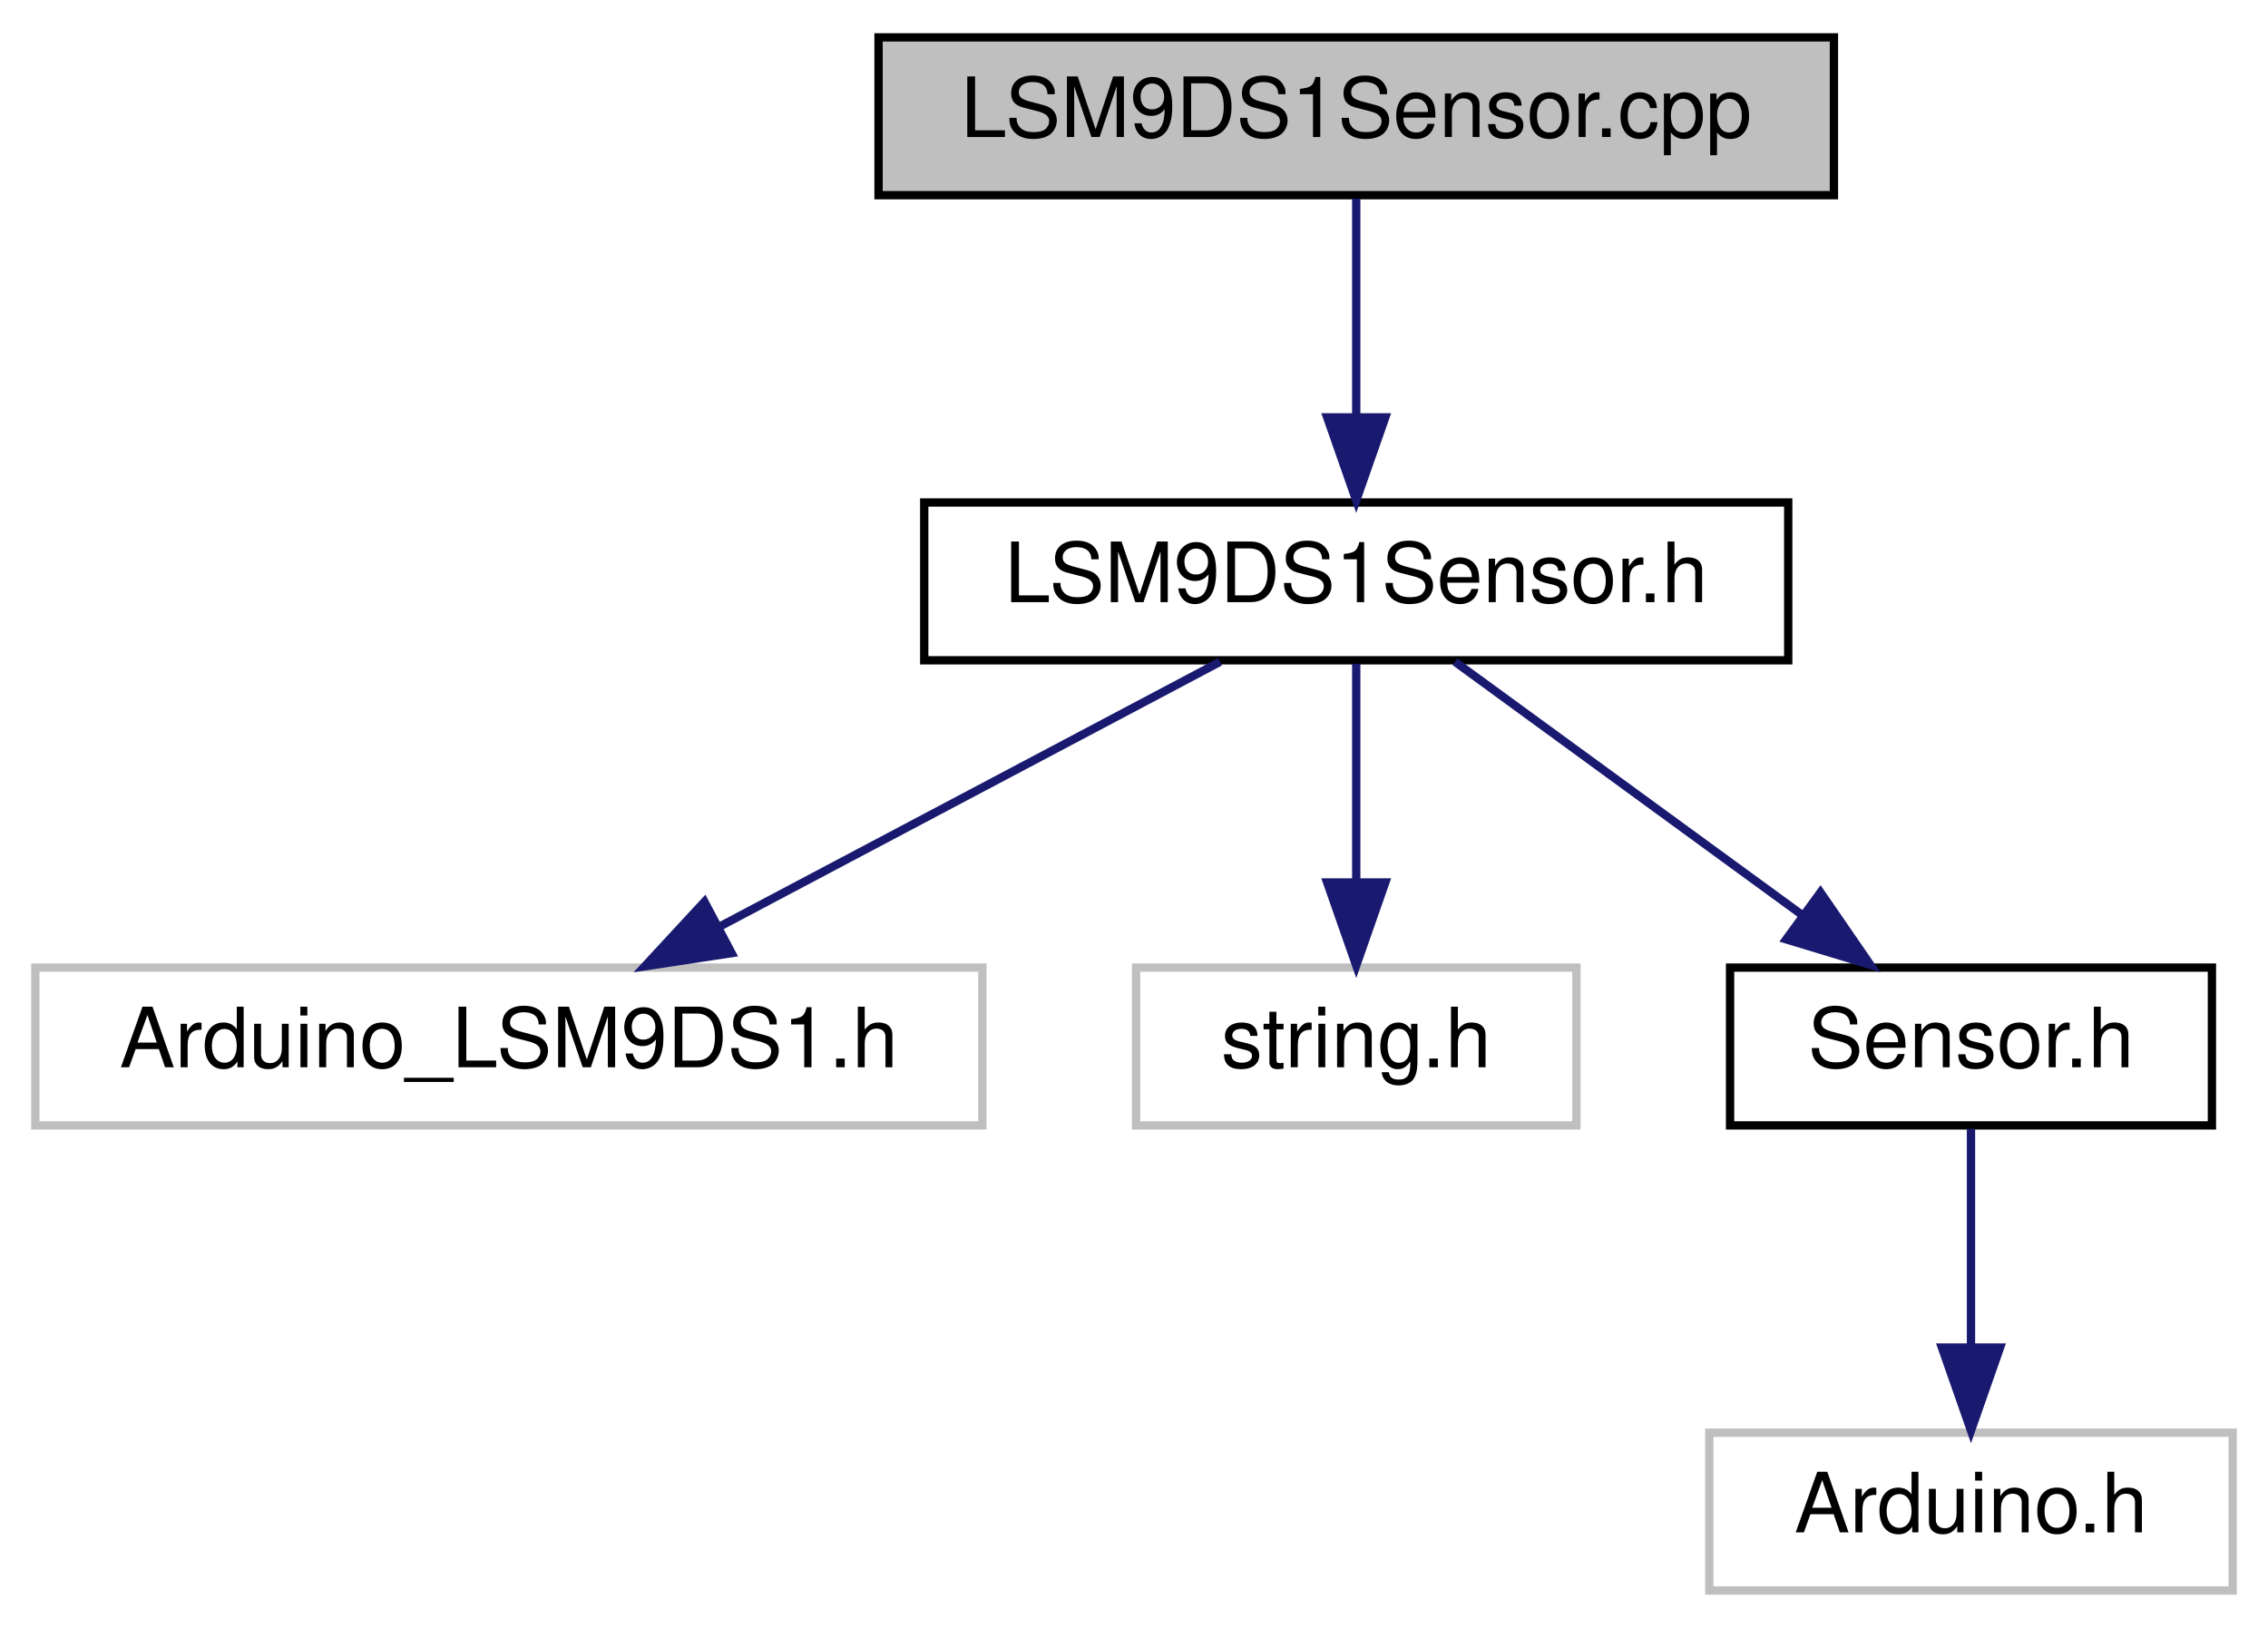
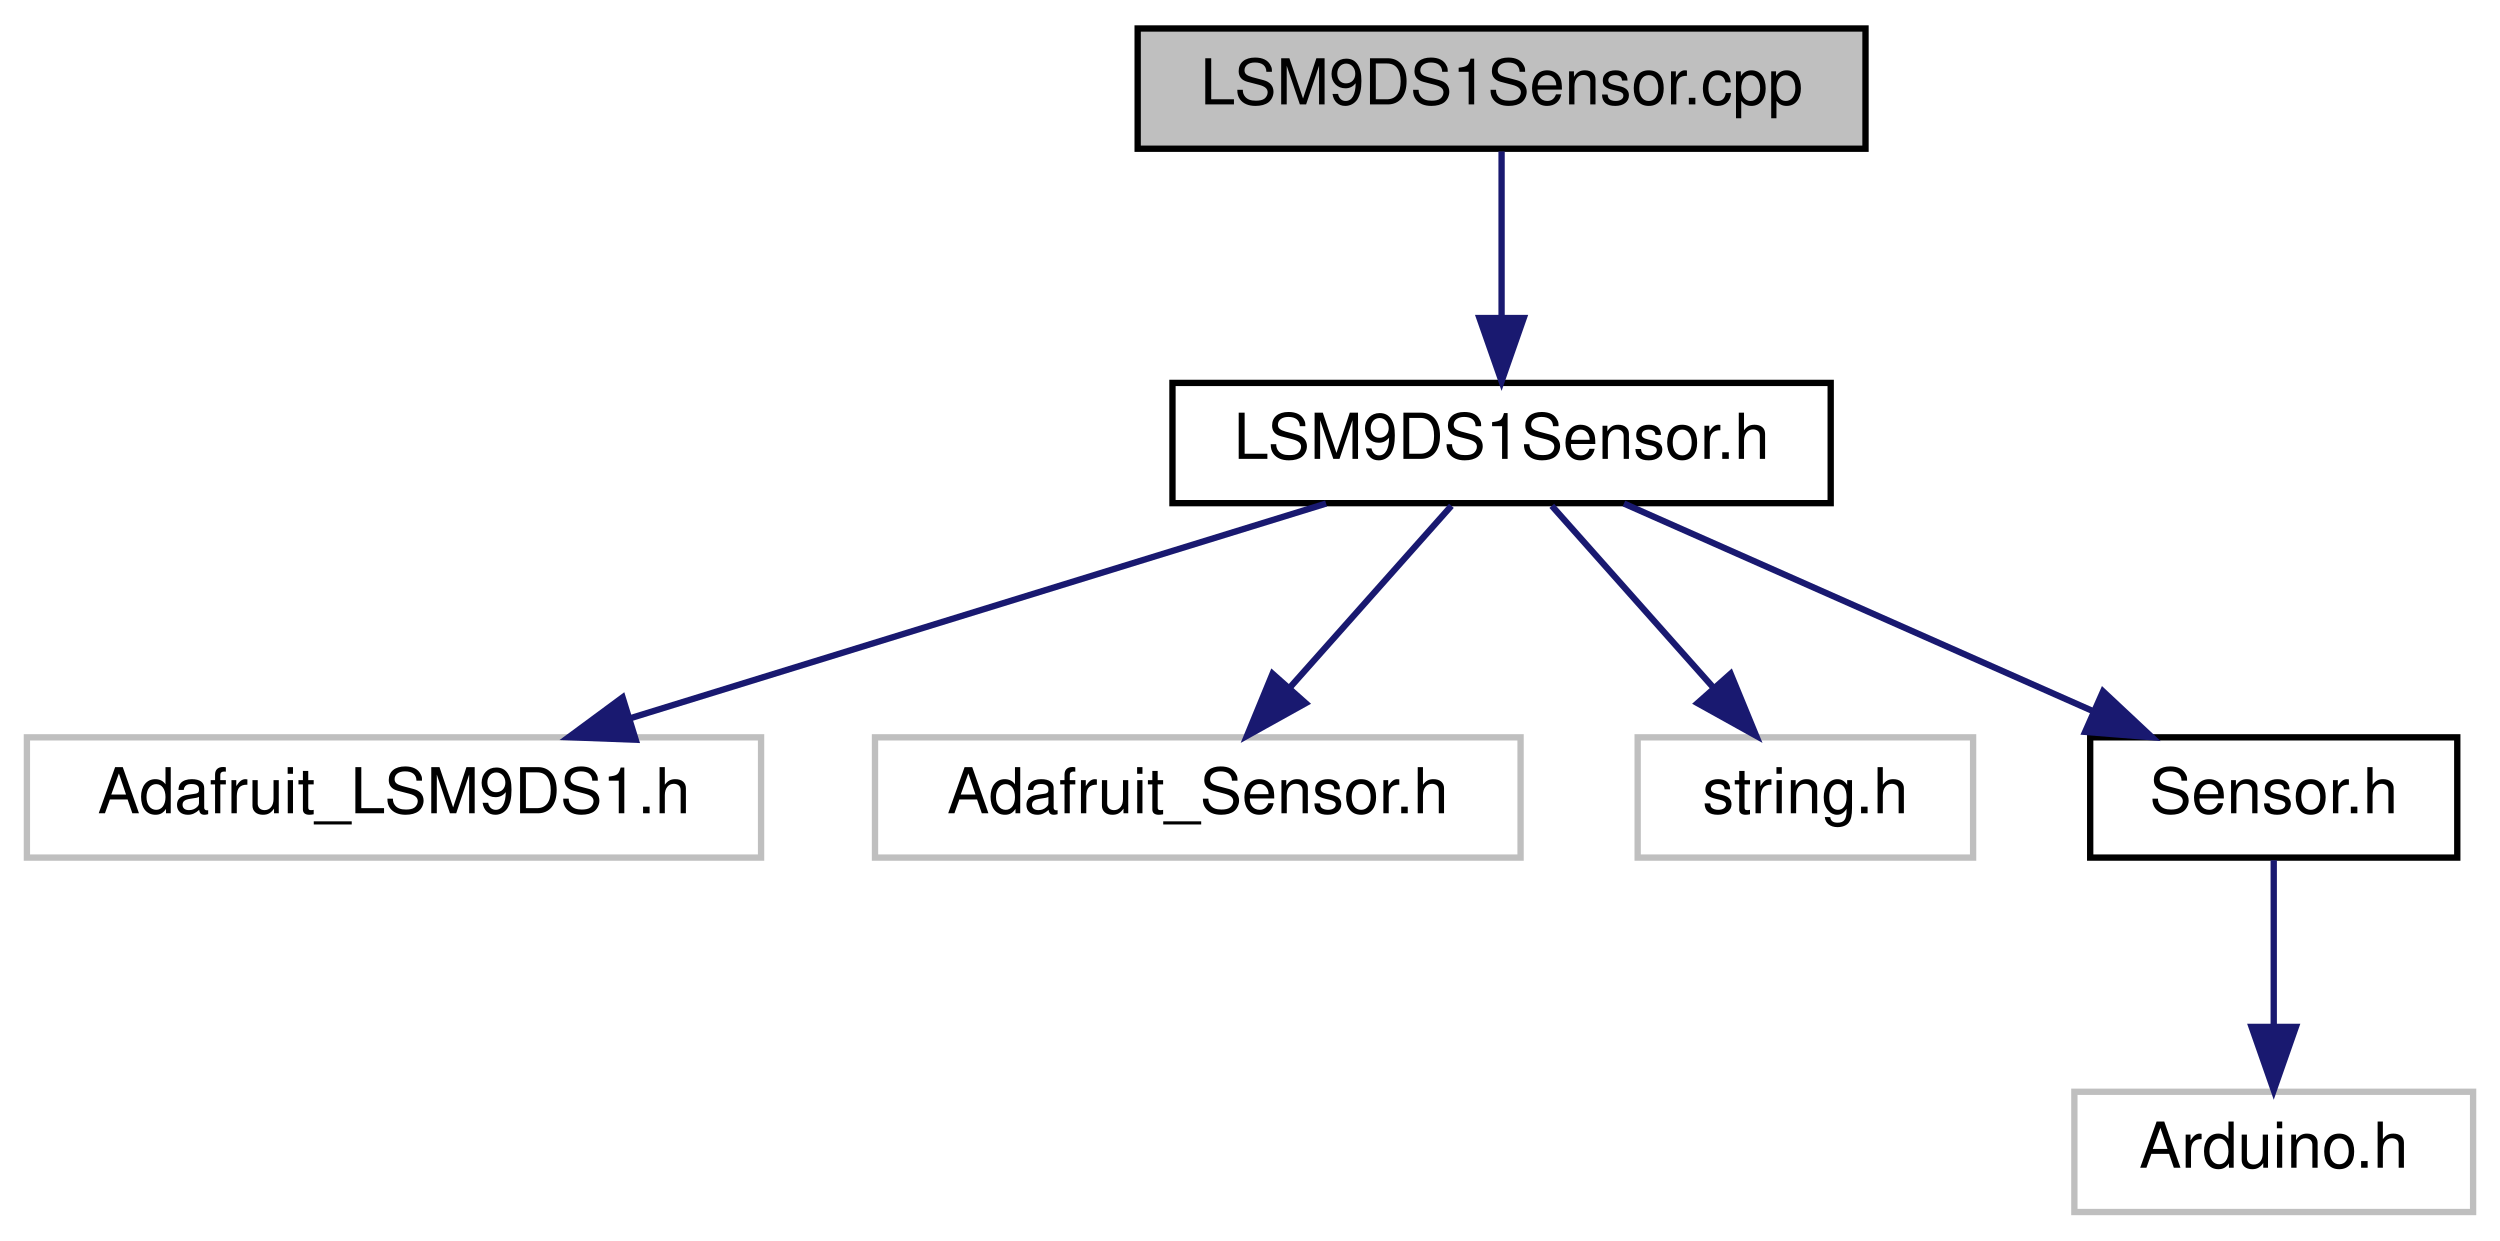
- <svg xmlns="http://www.w3.org/2000/svg" xmlns:xlink="http://www.w3.org/1999/xlink" width="273pt" height="196pt" viewBox="0.00 0.00 272.50 196.00">
+ <svg xmlns="http://www.w3.org/2000/svg" xmlns:xlink="http://www.w3.org/1999/xlink" width="395pt" height="196pt" viewBox="0.00 0.00 394.50 196.00">
  <g id="graph0" class="graph" transform="scale(1 1) rotate(0) translate(4 192)">
    <g id="node1" class="node">
      <g id="a_node1">
        <a xlink:title=" ">
-           <polygon fill="#bfbfbf" stroke="black" points="101.5,-168.5 101.5,-187.5 216.5,-187.5 216.5,-168.5 101.5,-168.5" />
-           <text text-anchor="middle" x="159" y="-175.5" font-family="Helvetica,sans-Serif" font-size="10.00">LSM9DS1Sensor.cpp</text>
+           <polygon fill="#bfbfbf" stroke="black" points="175.5,-168.5 175.5,-187.5 290.5,-187.5 290.5,-168.5 175.5,-168.5" />
+           <text text-anchor="middle" x="233" y="-175.5" font-family="Helvetica,sans-Serif" font-size="10.00">LSM9DS1Sensor.cpp</text>
        </a>
      </g>
    </g>
    <g id="node2" class="node">
      <g id="a_node2">
        <a xlink:href="LSM9DS1Sensor_8h.html" target="_top" xlink:title=" ">
-           <polygon fill="none" stroke="black" points="107,-112.5 107,-131.5 211,-131.5 211,-112.5 107,-112.5" />
-           <text text-anchor="middle" x="159" y="-119.5" font-family="Helvetica,sans-Serif" font-size="10.00">LSM9DS1Sensor.h</text>
+           <polygon fill="none" stroke="black" points="181,-112.5 181,-131.5 285,-131.5 285,-112.5 181,-112.5" />
+           <text text-anchor="middle" x="233" y="-119.5" font-family="Helvetica,sans-Serif" font-size="10.00">LSM9DS1Sensor.h</text>
        </a>
      </g>
    </g>
    <g id="edge1" class="edge">
-       <path fill="none" stroke="midnightblue" d="M159,-168.08C159,-161.01 159,-150.86 159,-141.99" />
-       <polygon fill="midnightblue" stroke="midnightblue" points="162.5,-141.75 159,-131.75 155.5,-141.75 162.5,-141.75" />
+       <path fill="none" stroke="midnightblue" d="M233,-168.08C233,-161.01 233,-150.86 233,-141.99" />
+       <polygon fill="midnightblue" stroke="midnightblue" points="236.5,-141.75 233,-131.75 229.5,-141.75 236.5,-141.75" />
    </g>
    <g id="node3" class="node">
      <g id="a_node3">
        <a xlink:title=" ">
-           <polygon fill="none" stroke="#bfbfbf" points="0,-56.5 0,-75.5 114,-75.5 114,-56.5 0,-56.5" />
-           <text text-anchor="middle" x="57" y="-63.5" font-family="Helvetica,sans-Serif" font-size="10.00">Arduino_LSM9DS1.h</text>
+           <polygon fill="none" stroke="#bfbfbf" points="0,-56.5 0,-75.5 116,-75.5 116,-56.5 0,-56.5" />
+           <text text-anchor="middle" x="58" y="-63.5" font-family="Helvetica,sans-Serif" font-size="10.00">Adafruit_LSM9DS1.h</text>
        </a>
      </g>
    </g>
    <g id="edge2" class="edge">
-       <path fill="none" stroke="midnightblue" d="M142.61,-112.32C126.33,-103.7 101.13,-90.36 82.28,-80.39" />
-       <polygon fill="midnightblue" stroke="midnightblue" points="83.82,-77.24 73.35,-75.65 80.55,-83.43 83.82,-77.24" />
+       <path fill="none" stroke="midnightblue" d="M205.27,-112.44C175.57,-103.28 128.28,-88.69 95.33,-78.52" />
+       <polygon fill="midnightblue" stroke="midnightblue" points="96.19,-75.12 85.6,-75.52 94.12,-81.81 96.19,-75.12" />
    </g>
    <g id="node4" class="node">
      <g id="a_node4">
        <a xlink:title=" ">
-           <polygon fill="none" stroke="#bfbfbf" points="132.5,-56.5 132.5,-75.5 185.5,-75.5 185.5,-56.5 132.5,-56.5" />
-           <text text-anchor="middle" x="159" y="-63.5" font-family="Helvetica,sans-Serif" font-size="10.00">string.h</text>
+           <polygon fill="none" stroke="#bfbfbf" points="134,-56.5 134,-75.5 236,-75.5 236,-56.5 134,-56.5" />
+           <text text-anchor="middle" x="185" y="-63.5" font-family="Helvetica,sans-Serif" font-size="10.00">Adafruit_Sensor.h</text>
        </a>
      </g>
    </g>
    <g id="edge3" class="edge">
-       <path fill="none" stroke="midnightblue" d="M159,-112.08C159,-105.01 159,-94.86 159,-85.99" />
-       <polygon fill="midnightblue" stroke="midnightblue" points="162.5,-85.75 159,-75.75 155.5,-85.75 162.5,-85.75" />
+       <path fill="none" stroke="midnightblue" d="M225.07,-112.08C218.15,-104.3 207.93,-92.8 199.55,-83.37" />
+       <polygon fill="midnightblue" stroke="midnightblue" points="202.04,-80.9 192.78,-75.75 196.81,-85.55 202.04,-80.9" />
    </g>
    <g id="node5" class="node">
      <g id="a_node5">
-         <a xlink:href="Sensor_8h.html" target="_top" xlink:title=" ">
-           <polygon fill="none" stroke="black" points="204,-56.5 204,-75.5 262,-75.5 262,-56.5 204,-56.5" />
-           <text text-anchor="middle" x="233" y="-63.5" font-family="Helvetica,sans-Serif" font-size="10.00">Sensor.h</text>
+         <a xlink:title=" ">
+           <polygon fill="none" stroke="#bfbfbf" points="254.5,-56.5 254.5,-75.5 307.5,-75.5 307.5,-56.5 254.5,-56.5" />
+           <text text-anchor="middle" x="281" y="-63.5" font-family="Helvetica,sans-Serif" font-size="10.00">string.h</text>
        </a>
      </g>
    </g>
    <g id="edge4" class="edge">
-       <path fill="none" stroke="midnightblue" d="M170.89,-112.32C182.15,-104.11 199.29,-91.6 212.71,-81.81" />
-       <polygon fill="midnightblue" stroke="midnightblue" points="214.88,-84.56 220.89,-75.83 210.75,-78.9 214.88,-84.56" />
+       <path fill="none" stroke="midnightblue" d="M240.93,-112.08C247.85,-104.3 258.07,-92.8 266.45,-83.37" />
+       <polygon fill="midnightblue" stroke="midnightblue" points="269.19,-85.55 273.22,-75.75 263.96,-80.9 269.19,-85.55" />
    </g>
    <g id="node6" class="node">
      <g id="a_node6">
-         <a xlink:title=" ">
-           <polygon fill="none" stroke="#bfbfbf" points="201.5,-0.5 201.5,-19.5 264.5,-19.5 264.5,-0.5 201.5,-0.5" />
-           <text text-anchor="middle" x="233" y="-7.5" font-family="Helvetica,sans-Serif" font-size="10.00">Arduino.h</text>
+         <a xlink:href="Sensor_8h.html" target="_top" xlink:title=" ">
+           <polygon fill="none" stroke="black" points="326,-56.5 326,-75.5 384,-75.5 384,-56.5 326,-56.5" />
+           <text text-anchor="middle" x="355" y="-63.5" font-family="Helvetica,sans-Serif" font-size="10.00">Sensor.h</text>
        </a>
      </g>
    </g>
    <g id="edge5" class="edge">
-       <path fill="none" stroke="midnightblue" d="M233,-56.08C233,-49.01 233,-38.86 233,-29.99" />
-       <polygon fill="midnightblue" stroke="midnightblue" points="236.5,-29.75 233,-19.75 229.5,-29.75 236.5,-29.75" />
+       <path fill="none" stroke="midnightblue" d="M252.33,-112.44C272.32,-103.6 303.74,-89.69 326.56,-79.59" />
+       <polygon fill="midnightblue" stroke="midnightblue" points="328.03,-82.76 335.76,-75.52 325.2,-76.36 328.03,-82.76" />
+     </g>
+     <g id="node7" class="node">
+       <g id="a_node7">
+         <a xlink:title=" ">
+           <polygon fill="none" stroke="#bfbfbf" points="323.5,-0.5 323.5,-19.5 386.5,-19.5 386.5,-0.5 323.5,-0.5" />
+           <text text-anchor="middle" x="355" y="-7.5" font-family="Helvetica,sans-Serif" font-size="10.00">Arduino.h</text>
+         </a>
+       </g>
+     </g>
+     <g id="edge6" class="edge">
+       <path fill="none" stroke="midnightblue" d="M355,-56.08C355,-49.01 355,-38.86 355,-29.99" />
+       <polygon fill="midnightblue" stroke="midnightblue" points="358.5,-29.75 355,-19.75 351.5,-29.75 358.5,-29.75" />
    </g>
  </g>
</svg>
